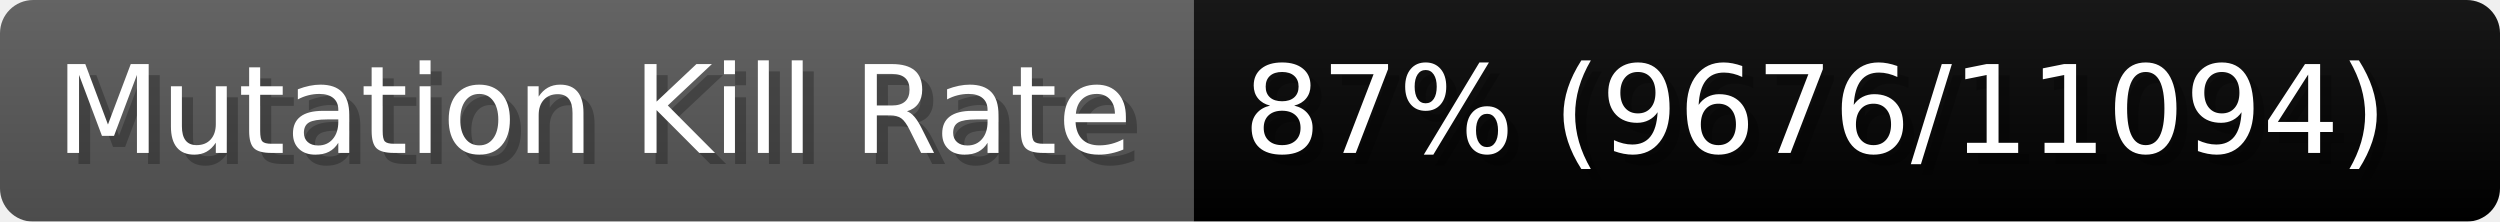
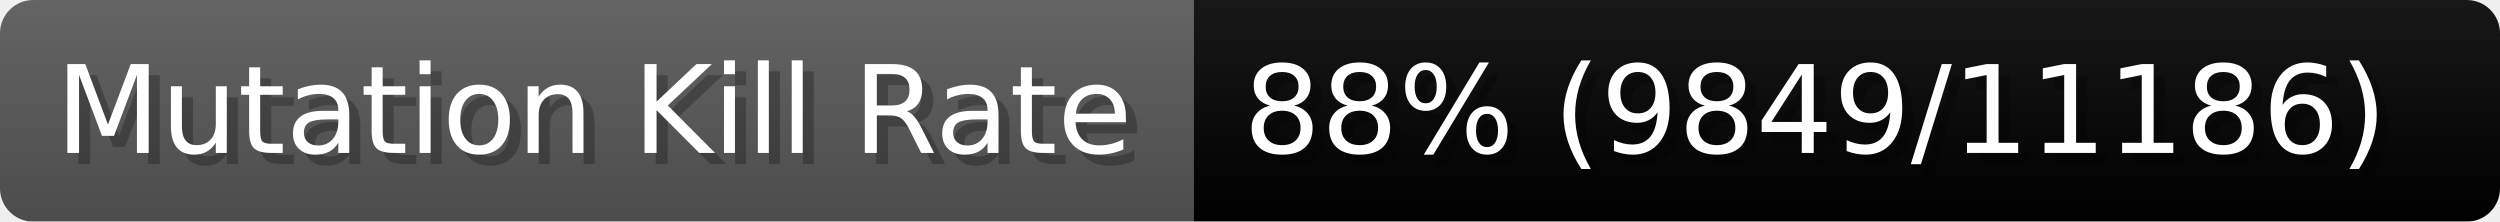
- <svg xmlns="http://www.w3.org/2000/svg" width="225.6" height="20" viewBox="0 0 2256 200" role="img" aria-label="Mutation Kill Rate: 87% (9676/11094)">
+ <svg xmlns="http://www.w3.org/2000/svg" width="225.6" height="20" viewBox="0 0 2256 200" role="img" aria-label="Mutation Kill Rate: 88% (9849/11186)">
  <linearGradient id="a" x2="0" y2="100%">
    <stop offset="0" stop-opacity=".1" stop-color="#EEE" />
    <stop offset="1" stop-opacity=".1" />
  </linearGradient>
  <mask id="m">
    <rect width="2256" height="200" rx="30" fill="#FFF" />
  </mask>
  <g mask="url(#m)">
    <rect width="1077" height="200" fill="#555" />
    <rect width="1179" height="200" fill="#success" x="1077" />
    <rect width="2256" height="200" fill="url(#a)" />
  </g>
  <g aria-hidden="true" fill="#fff" text-anchor="start" font-family="Verdana,DejaVu Sans,sans-serif" font-size="110">
    <text x="60" y="148" textLength="977" fill="#000" opacity="0.25">Mutation Kill Rate</text>
    <text x="50" y="138" textLength="977">Mutation Kill Rate</text>
-     <text x="1132" y="148" textLength="1079" fill="#000" opacity="0.25">87% (9676/11094)</text>
-     <text x="1122" y="138" textLength="1079">87% (9676/11094)</text>
+     <text x="1132" y="148" textLength="1079" fill="#000" opacity="0.25">88% (9849/11186)</text>
+     <text x="1122" y="138" textLength="1079">88% (9849/11186)</text>
  </g>
</svg>
